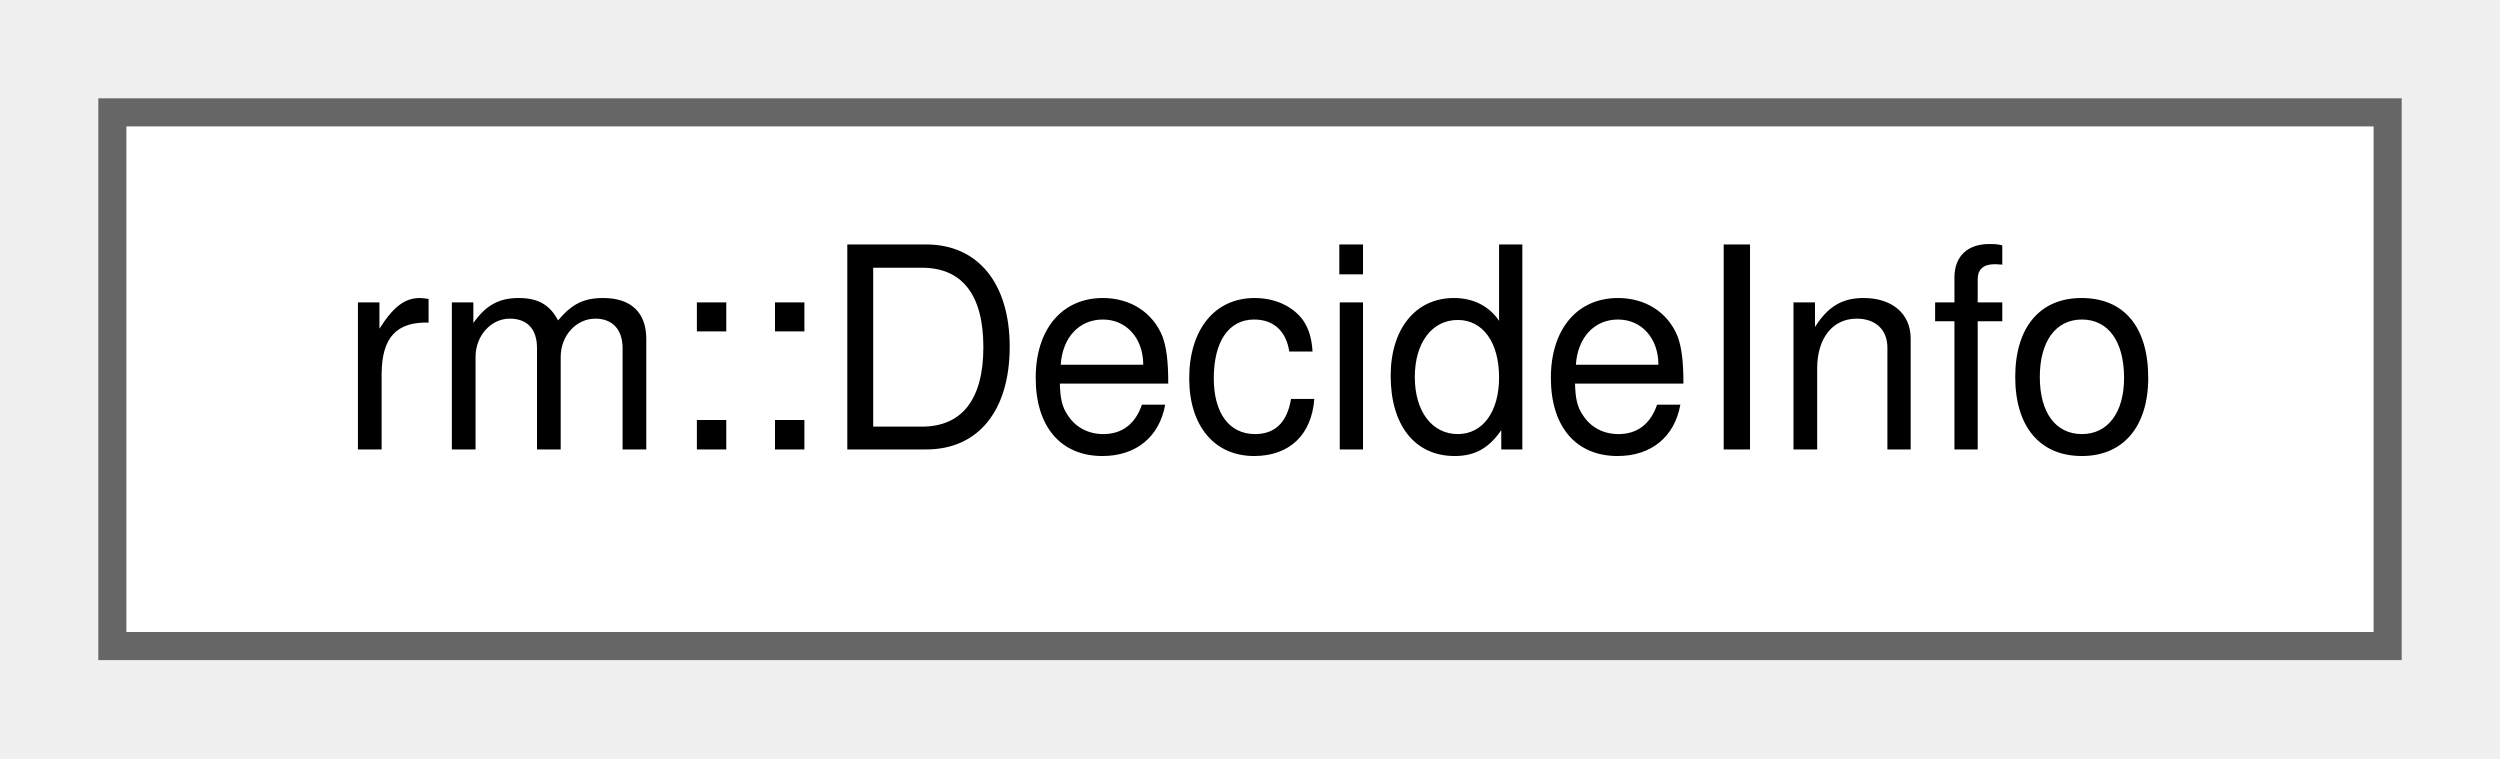
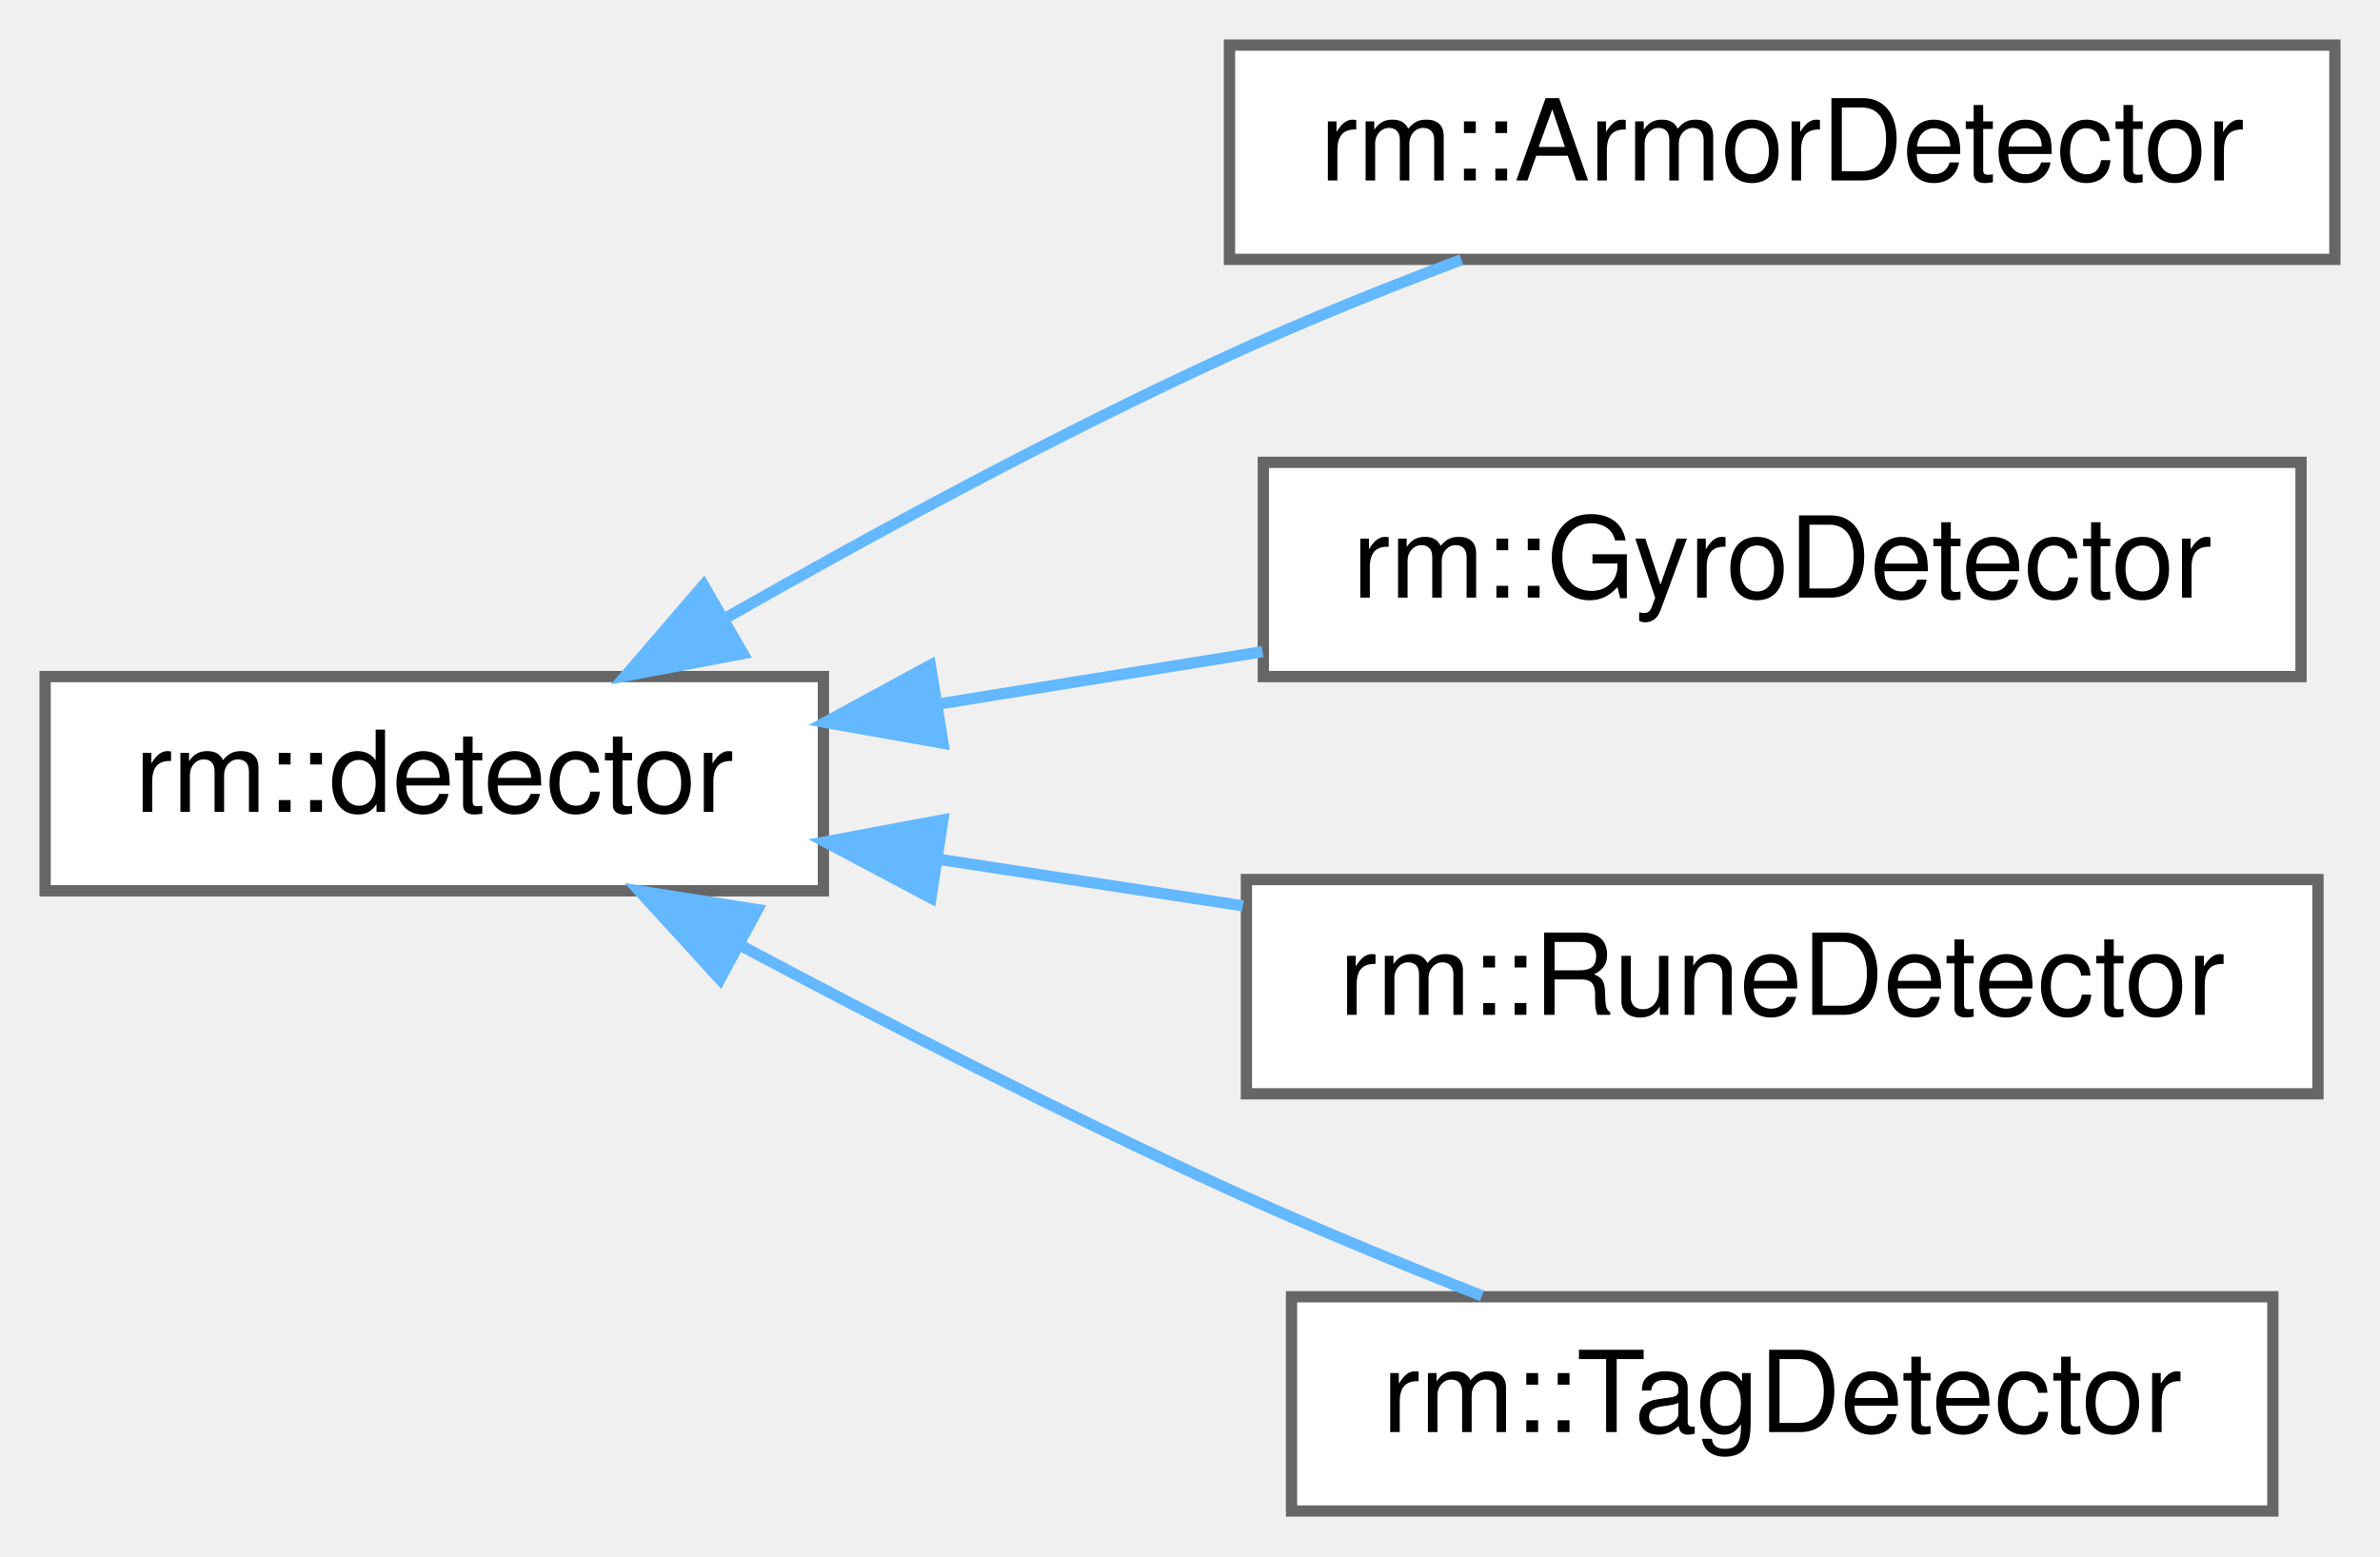
- <svg xmlns="http://www.w3.org/2000/svg" xmlns:xlink="http://www.w3.org/1999/xlink" width="89pt" height="27pt" viewBox="0.00 0.00 89.00 27.00">
-   <g id="graph0" class="graph" transform="scale(1 1) rotate(0) translate(4 23)">
+ <svg xmlns="http://www.w3.org/2000/svg" xmlns:xlink="http://www.w3.org/1999/xlink" width="211pt" height="138pt" viewBox="0.00 0.00 211.00 138.00">
+   <g id="graph0" class="graph" transform="scale(1 1) rotate(0) translate(4 134)">
    <g id="Node000000" class="node">
      <g id="a_Node000000">
-         <a xlink:href="d9/da7/structrm_1_1DecideInfo.html" target="_top" xlink:title="决策模块信息">
-           <polygon fill="white" stroke="#666666" points="81,-19 0,-19 0,0 81,0 81,-19" />
-           <text text-anchor="middle" x="40.5" y="-7" font-family="Helvetica,sans-Serif" font-size="10.00">rm::DecideInfo</text>
+         <a xlink:href="d3/d77/classrm_1_1detector.html" target="_top" xlink:title="识别检测模块">
+           <polygon fill="white" stroke="#666666" points="69,-74 0,-74 0,-55 69,-55 69,-74" />
+           <text text-anchor="middle" x="34.5" y="-62" font-family="Helvetica,sans-Serif" font-size="10.00">rm::detector</text>
+         </a>
+       </g>
+     </g>
+     <g id="Node000001" class="node">
+       <g id="a_Node000001">
+         <a xlink:href="db/d6e/classrm_1_1ArmorDetector.html" target="_top" xlink:title="装甲板识别模块">
+           <polygon fill="white" stroke="#666666" points="203,-130 105,-130 105,-111 203,-111 203,-130" />
+           <text text-anchor="middle" x="154" y="-118" font-family="Helvetica,sans-Serif" font-size="10.00">rm::ArmorDetector</text>
+         </a>
+       </g>
+     </g>
+     <g id="edge24_Node000000_Node000001" class="edge">
+       <g id="a_edge24_Node000000_Node000001">
+         <a xlink:title=" ">
+           <path fill="none" stroke="#63b8ff" d="M60.31,-79.18C73.38,-86.63 89.81,-95.54 105,-102.5 111.55,-105.5 118.77,-108.41 125.56,-110.97" />
+           <polygon fill="#63b8ff" stroke="#63b8ff" points="61.87,-76.04 51.46,-74.07 58.37,-82.1 61.87,-76.04" />
+         </a>
+       </g>
+     </g>
+     <g id="Node000002" class="node">
+       <g id="a_Node000002">
+         <a xlink:href="dc/d93/classrm_1_1GyroDetector.html" target="_top" xlink:title="整车状态识别模块">
+           <polygon fill="white" stroke="#666666" points="200,-93 108,-93 108,-74 200,-74 200,-93" />
+           <text text-anchor="middle" x="154" y="-81" font-family="Helvetica,sans-Serif" font-size="10.00">rm::GyroDetector</text>
+         </a>
+       </g>
+     </g>
+     <g id="edge25_Node000000_Node000002" class="edge">
+       <g id="a_edge25_Node000000_Node000002">
+         <a xlink:title=" ">
+           <path fill="none" stroke="#63b8ff" d="M79.11,-71.55C88.51,-73.07 98.47,-74.68 107.93,-76.21" />
+           <polygon fill="#63b8ff" stroke="#63b8ff" points="79.6,-68.09 69.17,-69.94 78.48,-75 79.6,-68.09" />
+         </a>
+       </g>
+     </g>
+     <g id="Node000003" class="node">
+       <g id="a_Node000003">
+         <a xlink:href="d6/deb/classrm_1_1RuneDetector.html" target="_top" xlink:title="能量机关识别模块（包含已激活、未激活）">
+           <polygon fill="white" stroke="#666666" points="201.5,-56 106.5,-56 106.5,-37 201.5,-37 201.5,-56" />
+           <text text-anchor="middle" x="154" y="-44" font-family="Helvetica,sans-Serif" font-size="10.00">rm::RuneDetector</text>
+         </a>
+       </g>
+     </g>
+     <g id="edge26_Node000000_Node000003" class="edge">
+       <g id="a_edge26_Node000000_Node000003">
+         <a xlink:title=" ">
+           <path fill="none" stroke="#63b8ff" d="M79.22,-57.8C88.02,-56.45 97.29,-55.03 106.19,-53.67" />
+           <polygon fill="#63b8ff" stroke="#63b8ff" points="78.53,-54.37 69.17,-59.34 79.59,-61.29 78.53,-54.37" />
+         </a>
+       </g>
+     </g>
+     <g id="Node000004" class="node">
+       <g id="a_Node000004">
+         <a xlink:href="d8/d35/classrm_1_1TagDetector.html" target="_top" xlink:title="AprilTag 识别器">
+           <polygon fill="white" stroke="#666666" points="197.5,-19 110.5,-19 110.5,0 197.5,0 197.5,-19" />
+           <text text-anchor="middle" x="154" y="-7" font-family="Helvetica,sans-Serif" font-size="10.00">rm::TagDetector</text>
+         </a>
+       </g>
+     </g>
+     <g id="edge27_Node000000_Node000004" class="edge">
+       <g id="a_edge27_Node000000_Node000004">
+         <a xlink:title=" ">
+           <path fill="none" stroke="#63b8ff" d="M61.5,-50.24C74.42,-43.35 90.37,-35.16 105,-28.5 112.18,-25.23 120.09,-21.96 127.39,-19.08" />
+           <polygon fill="#63b8ff" stroke="#63b8ff" points="59.83,-47.16 52.68,-54.98 63.15,-53.33 59.83,-47.16" />
        </a>
      </g>
    </g>
  </g>
</svg>
